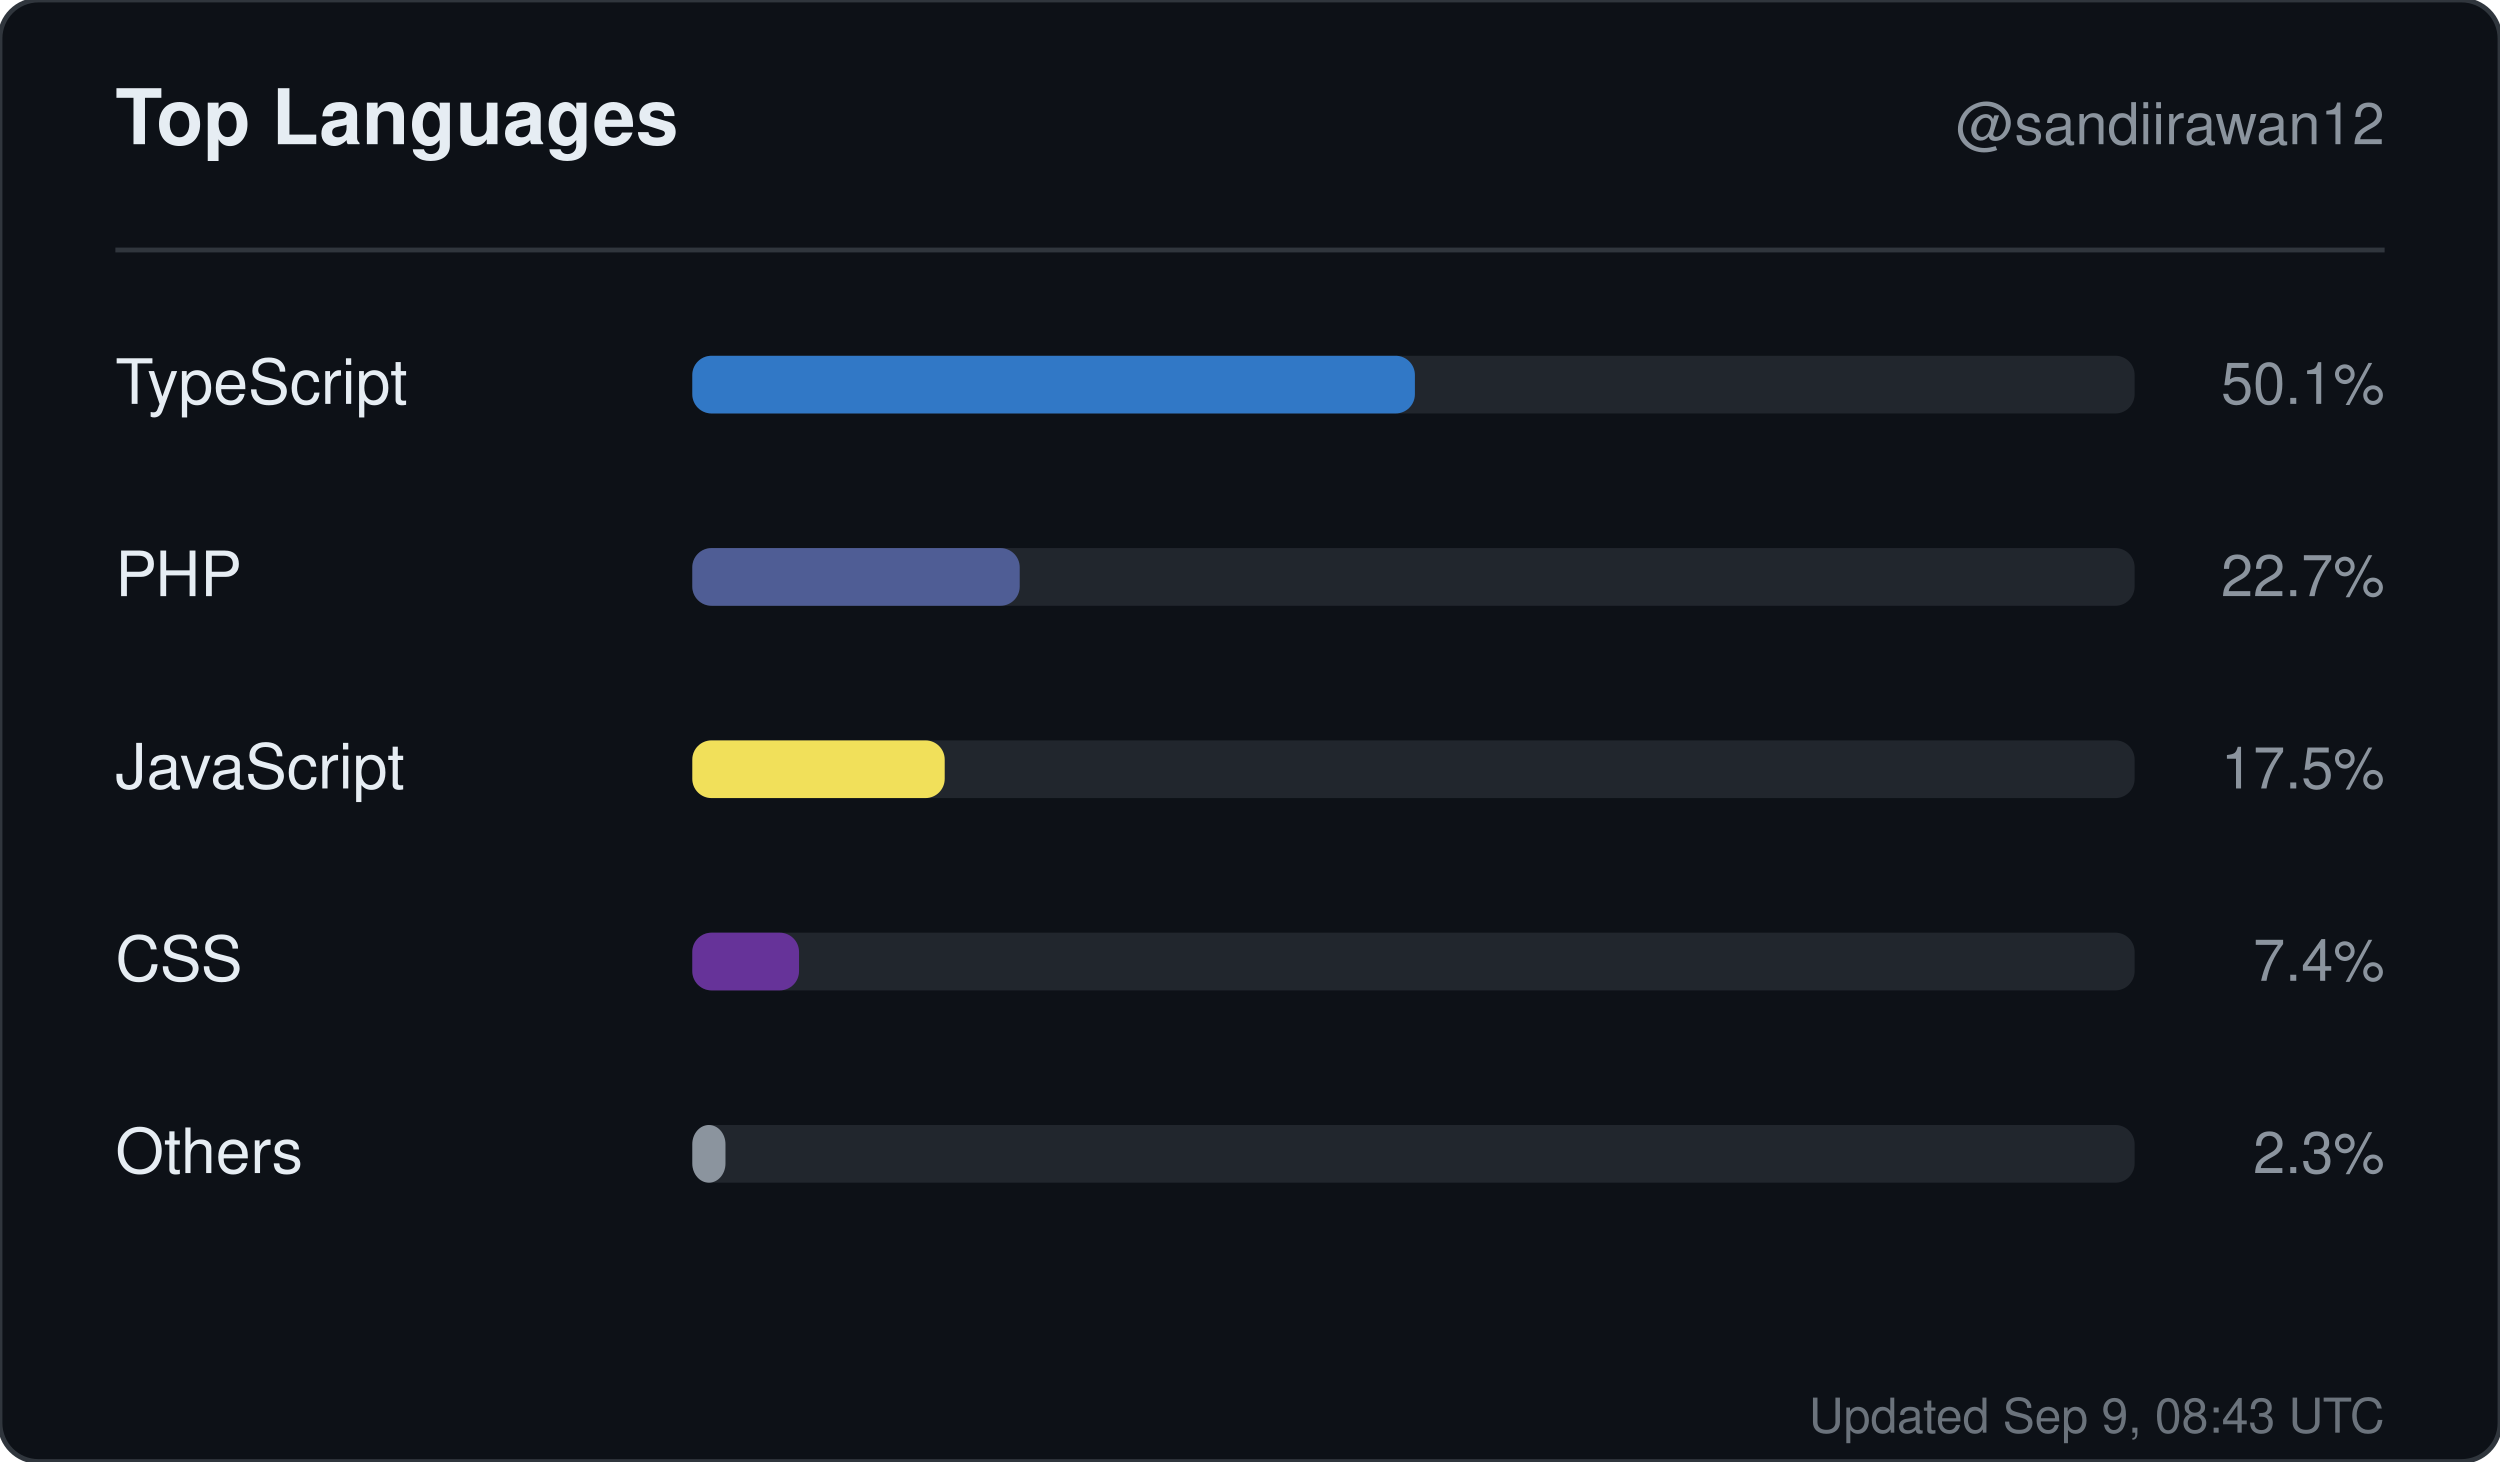
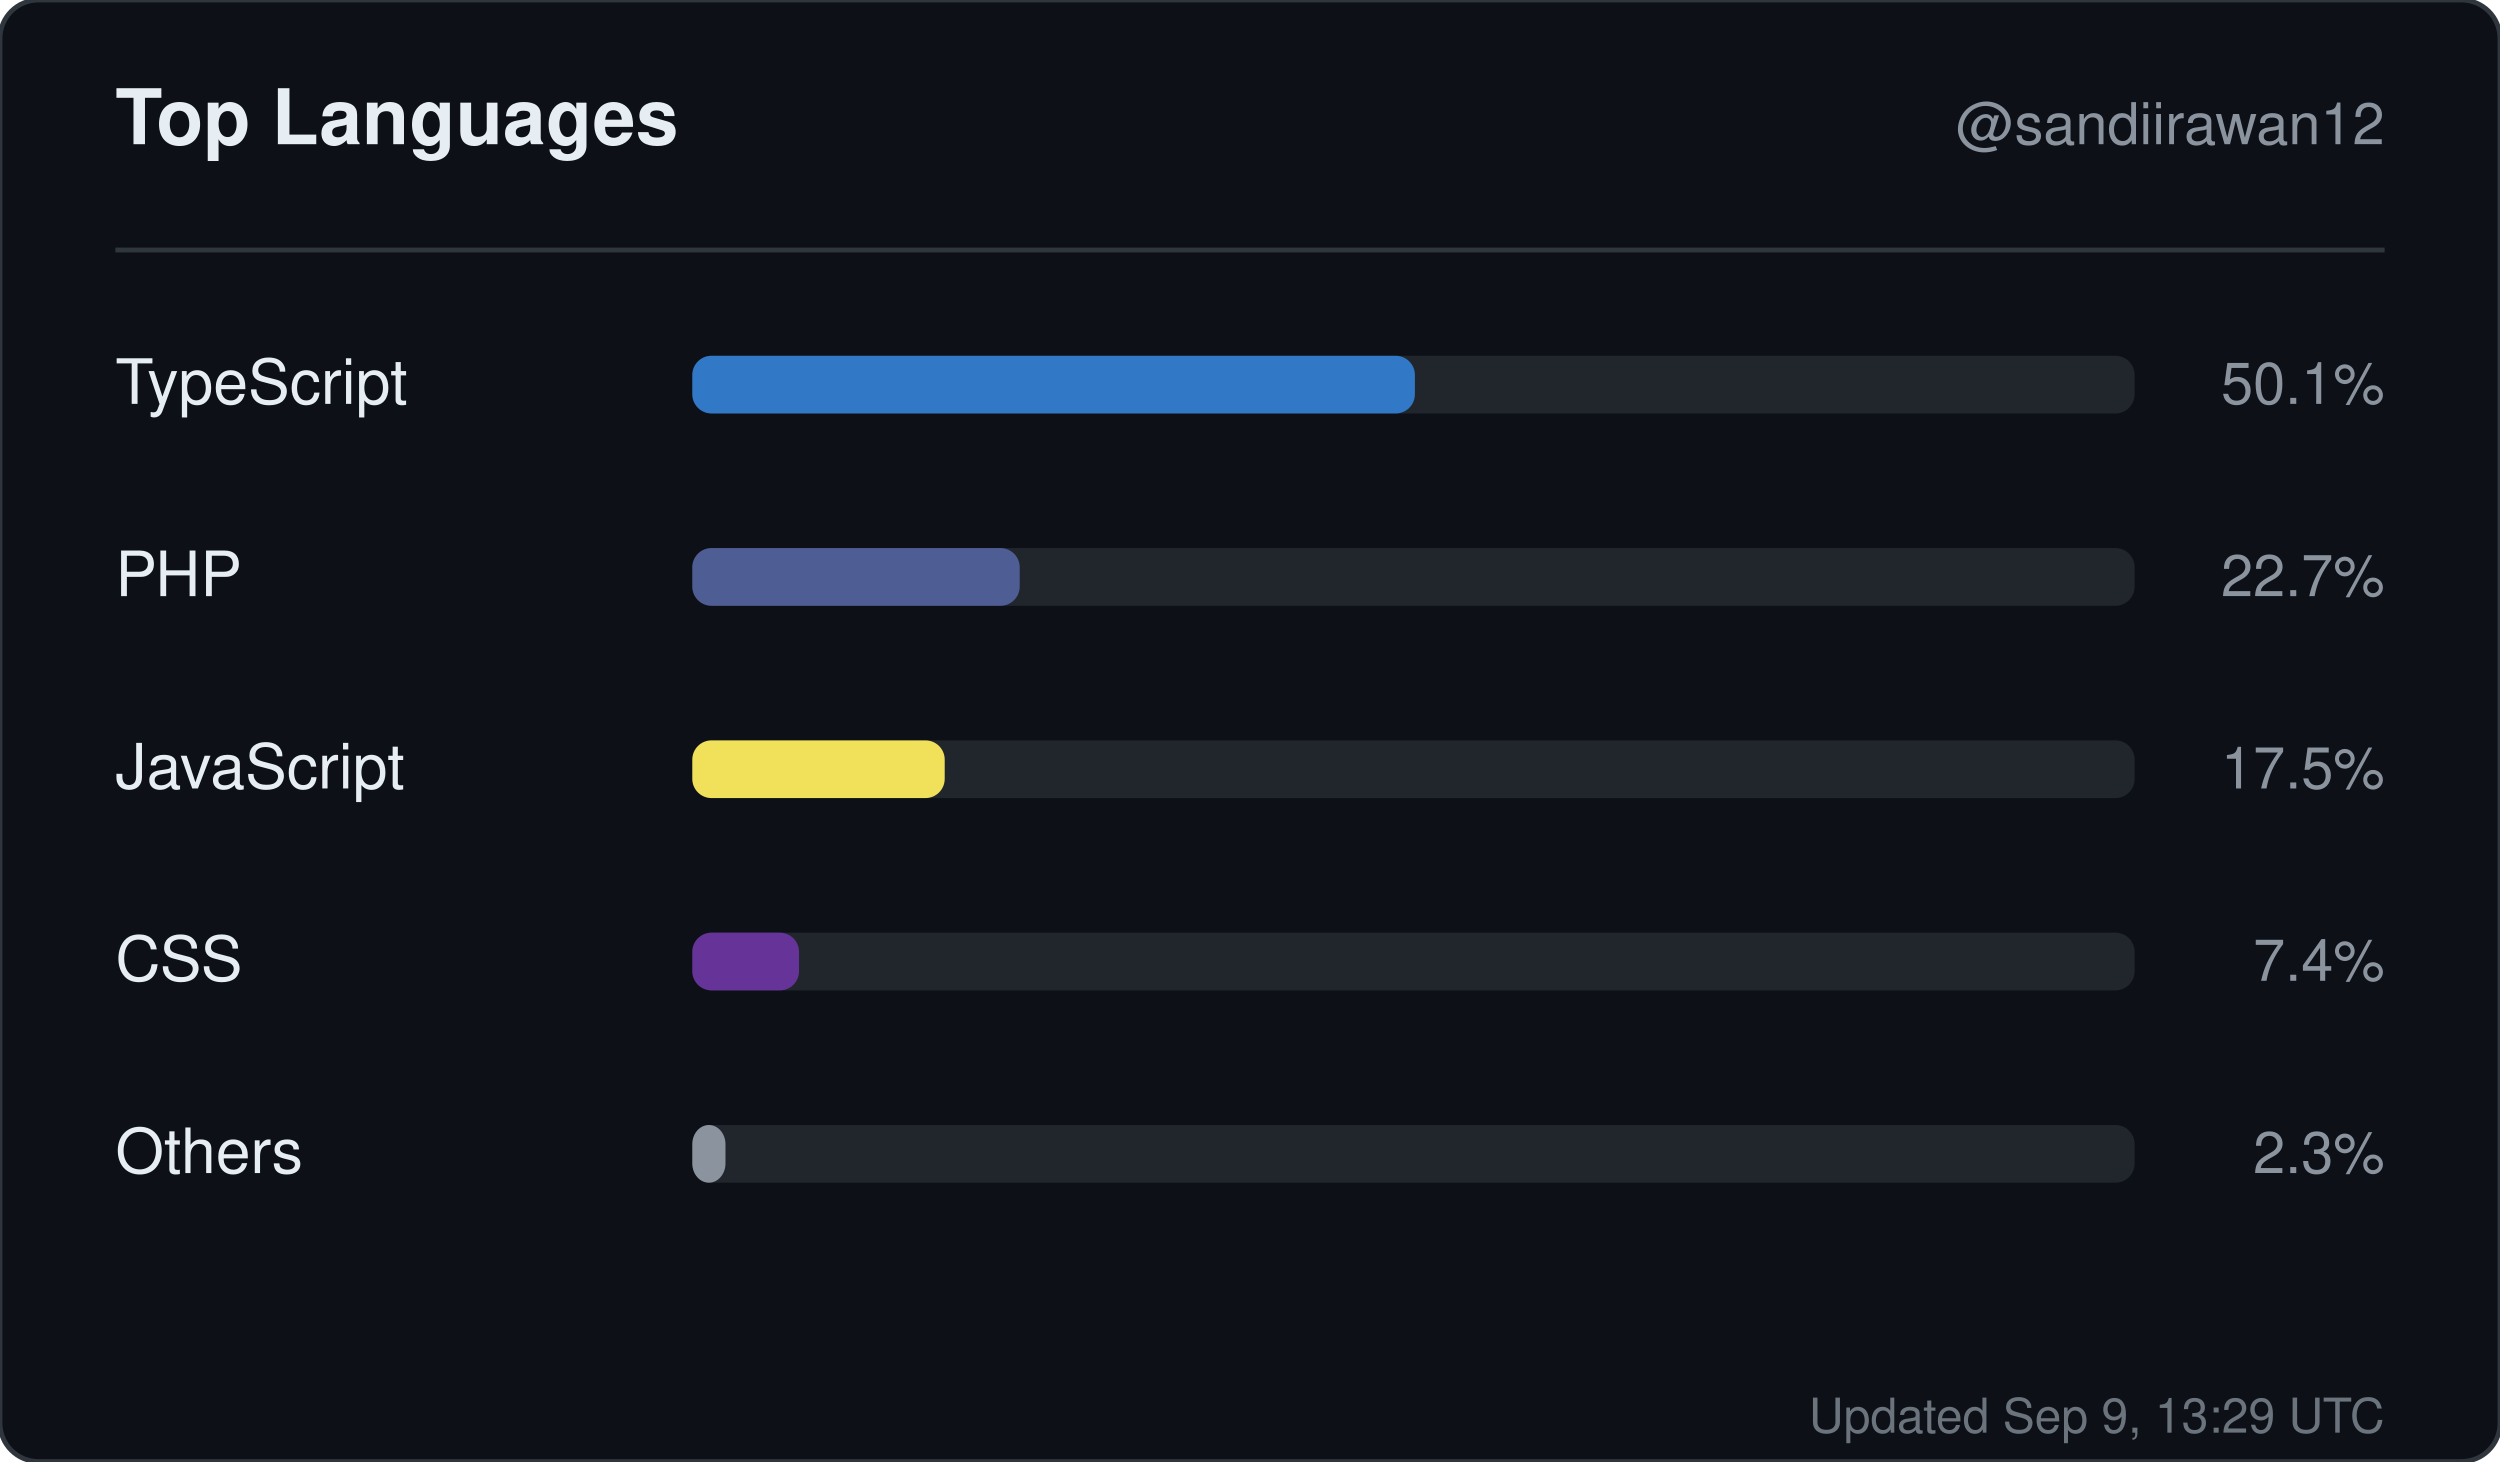
<svg xmlns="http://www.w3.org/2000/svg" width="520" height="304" viewBox="0 0 520 304" role="img" aria-label="Top languages for sandiirawan12">
  <rect width="520" height="304" rx="8" fill="#0d1117" stroke="#30363d" />
  <g font-family="-apple-system, BlinkMacSystemFont, Segoe UI, Helvetica, Arial, sans-serif">
    <text x="24" y="30" fill="#e6edf3" font-size="16" font-weight="700">Top Languages</text>
    <text x="496" y="30" fill="#8b949e" font-size="12" text-anchor="end">@sandiirawan12</text>
    <line x1="24" y1="52" x2="496" y2="52" stroke="#30363d" />
    <text x="24" y="84" fill="#e6edf3" font-size="13">TypeScript</text>
    <rect x="144" y="74" width="300" height="12" rx="4" fill="#21262d" />
    <rect x="144" y="74" width="150.3" height="12" rx="4" fill="#3178c6" />
    <text x="496" y="84" fill="#8b949e" font-size="12" text-anchor="end">50.1%</text>
    <text x="24" y="124" fill="#e6edf3" font-size="13">PHP</text>
    <rect x="144" y="114" width="300" height="12" rx="4" fill="#21262d" />
    <rect x="144" y="114" width="68.1" height="12" rx="4" fill="#4F5D95" />
    <text x="496" y="124" fill="#8b949e" font-size="12" text-anchor="end">22.7%</text>
    <text x="24" y="164" fill="#e6edf3" font-size="13">JavaScript</text>
    <rect x="144" y="154" width="300" height="12" rx="4" fill="#21262d" />
    <rect x="144" y="154" width="52.5" height="12" rx="4" fill="#f1e05a" />
    <text x="496" y="164" fill="#8b949e" font-size="12" text-anchor="end">17.5%</text>
    <text x="24" y="204" fill="#e6edf3" font-size="13">CSS</text>
    <rect x="144" y="194" width="300" height="12" rx="4" fill="#21262d" />
    <rect x="144" y="194" width="22.2" height="12" rx="4" fill="#663399" />
    <text x="496" y="204" fill="#8b949e" font-size="12" text-anchor="end">7.4%</text>
    <text x="24" y="244" fill="#e6edf3" font-size="13">Others</text>
    <rect x="144" y="234" width="300" height="12" rx="4" fill="#21262d" />
    <rect x="144" y="234" width="6.9" height="12" rx="4" fill="#8b949e" />
    <text x="496" y="244" fill="#8b949e" font-size="12" text-anchor="end">2.3%</text>
-     <text x="496" y="298" fill="#8b949e" font-size="10" text-anchor="end" opacity="0.75">Updated Sep 9, 08:43 UTC</text>
+     <text x="496" y="298" fill="#8b949e" font-size="10" text-anchor="end" opacity="0.75">Updated Sep 9, 13:29 UTC</text>
  </g>
</svg>
